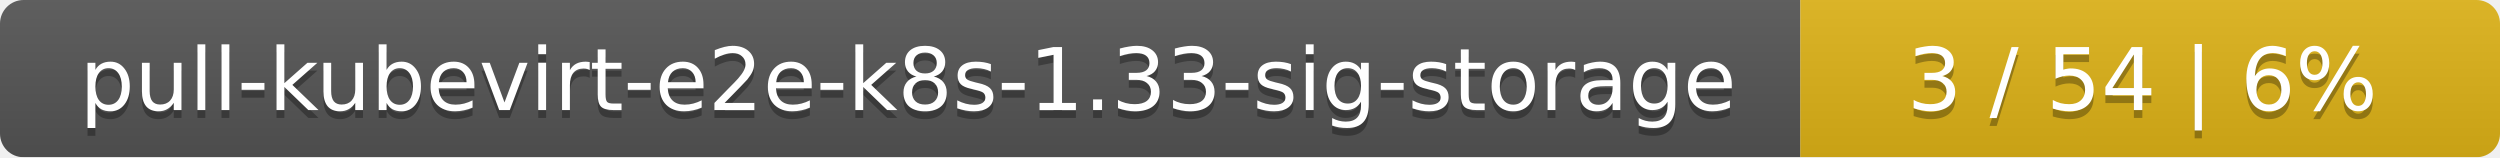
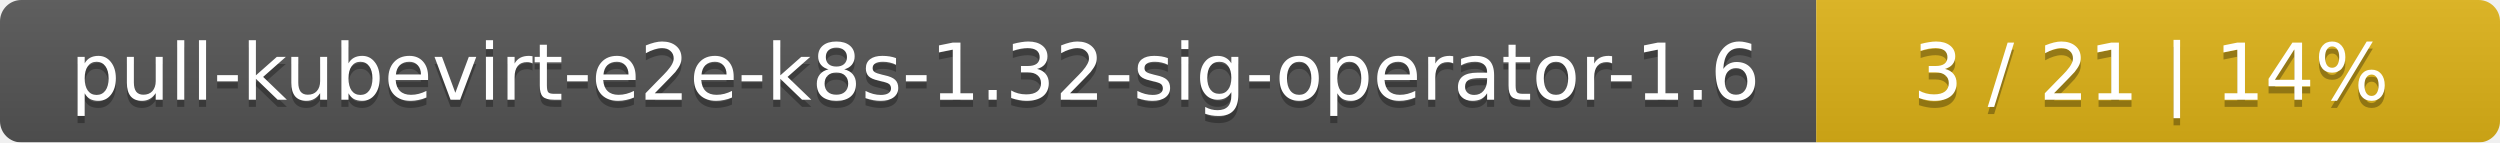
- <svg xmlns="http://www.w3.org/2000/svg" width="318" height="20">
+ <svg xmlns="http://www.w3.org/2000/svg" width="351" height="20">
  <linearGradient id="smooth" x2="0" y2="100%">
    <stop offset="0" stop-color="#bbb" stop-opacity=".1" />
    <stop offset="1" stop-opacity=".1" />
  </linearGradient>
  <mask id="round">
-     <rect width="318" height="20" rx="3" fill="#fff" />
+     <rect width="351" height="20" rx="3" fill="#fff" />
  </mask>
  <g mask="url(#round)">
-     <rect width="229" height="20" fill="#555" />
-     <rect x="229" width="89" height="20" fill="#dfb317" />
-     <rect width="318" height="20" fill="url(#smooth)" />
+     <rect width="255" height="20" fill="#555" />
+     <rect x="255" width="96" height="20" fill="#dfb317" />
+     <rect width="351" height="20" fill="url(#smooth)" />
  </g>
  <g fill="#fff" text-anchor="middle" font-family="DejaVu Sans,Verdana,Geneva,sans-serif" font-size="11">
-     <text x="115.5" y="15" fill="#010101" fill-opacity=".3">pull-kubevirt-e2e-k8s-1.33-sig-storage</text>
-     <text x="115.5" y="14">pull-kubevirt-e2e-k8s-1.33-sig-storage</text>
-     <text x="272.5" y="15" fill="#010101" fill-opacity=".3">3 / 54    |    6%</text>
-     <text x="272.5" y="14">3 / 54    |    6%</text>
+     <text x="128.5" y="15" fill="#010101" fill-opacity=".3">pull-kubevirt-e2e-k8s-1.32-sig-operator-1.6</text>
+     <text x="128.5" y="14">pull-kubevirt-e2e-k8s-1.32-sig-operator-1.6</text>
+     <text x="302" y="15" fill="#010101" fill-opacity=".3">3 / 21    |    14%</text>
+     <text x="302" y="14">3 / 21    |    14%</text>
  </g>
</svg>
